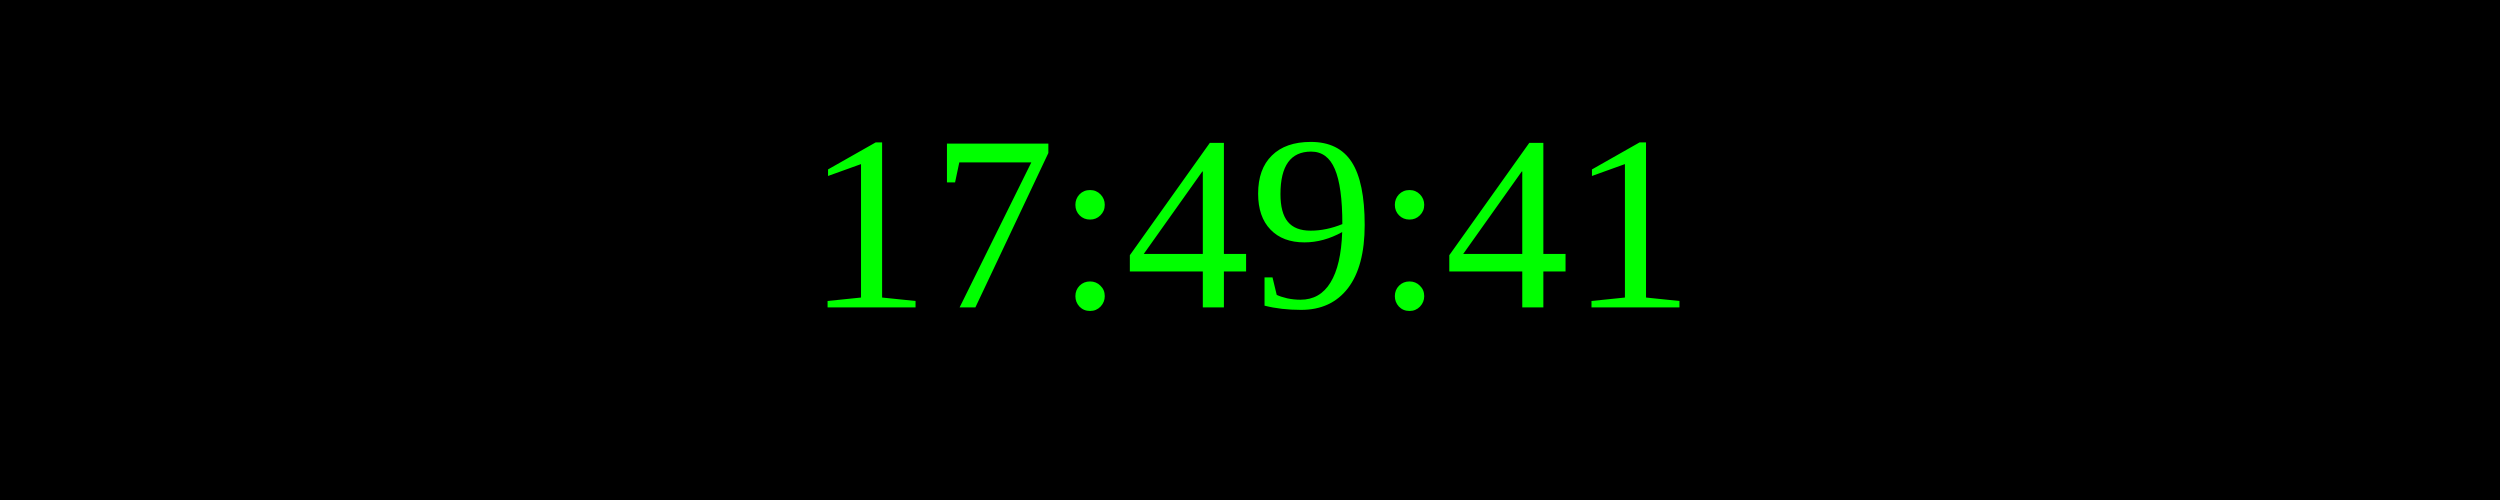
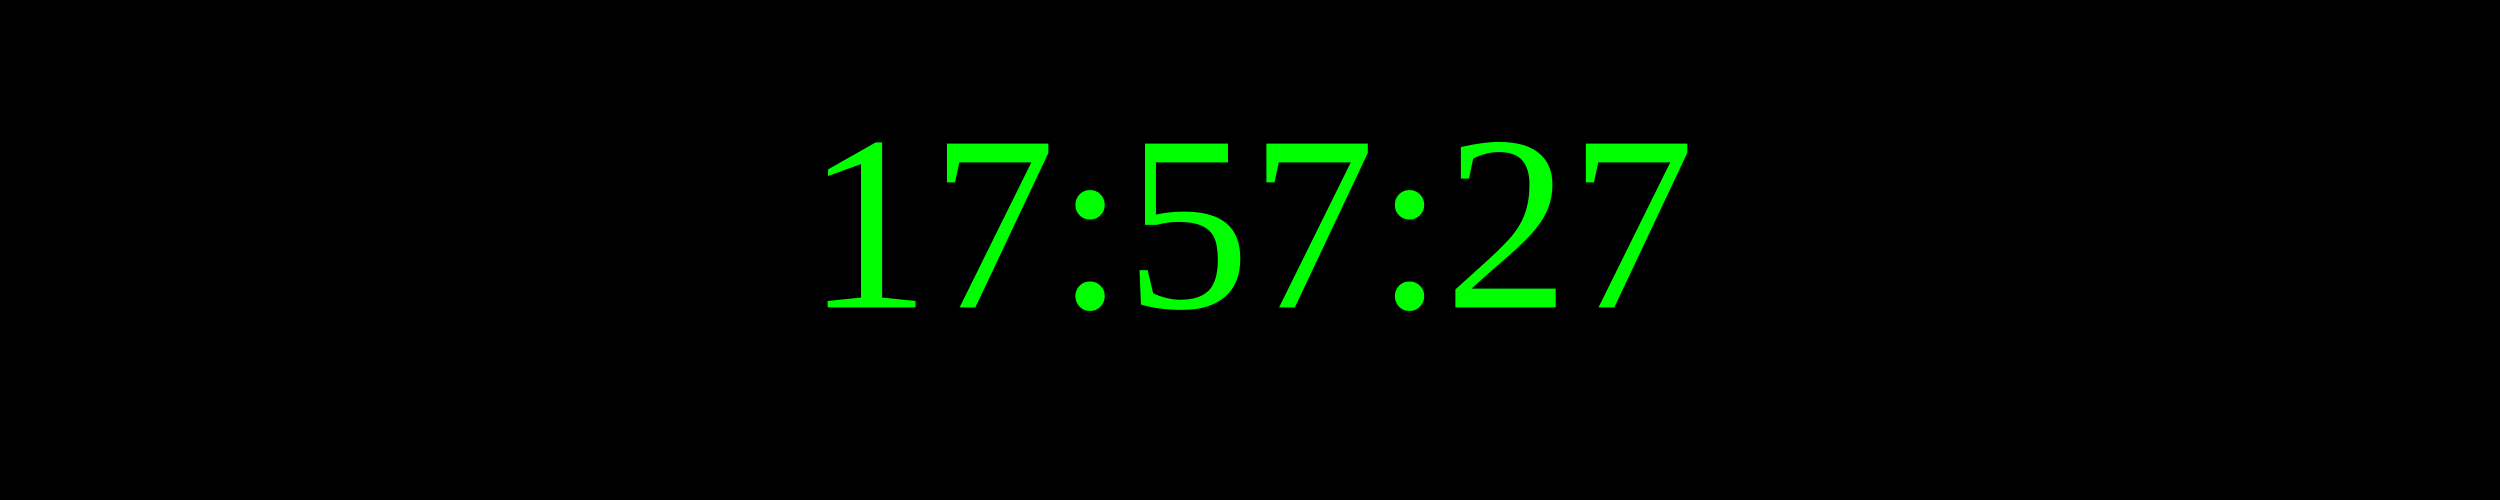
<svg xmlns="http://www.w3.org/2000/svg" width="250" height="50">
  <rect width="100%" height="100%" fill="black" />
  <text x="50%" y="50%" font-size="25" fill="lime" text-anchor="middle" dominant-baseline="middle">
- 17:49:41
+ 17:57:27
</text>
</svg>
